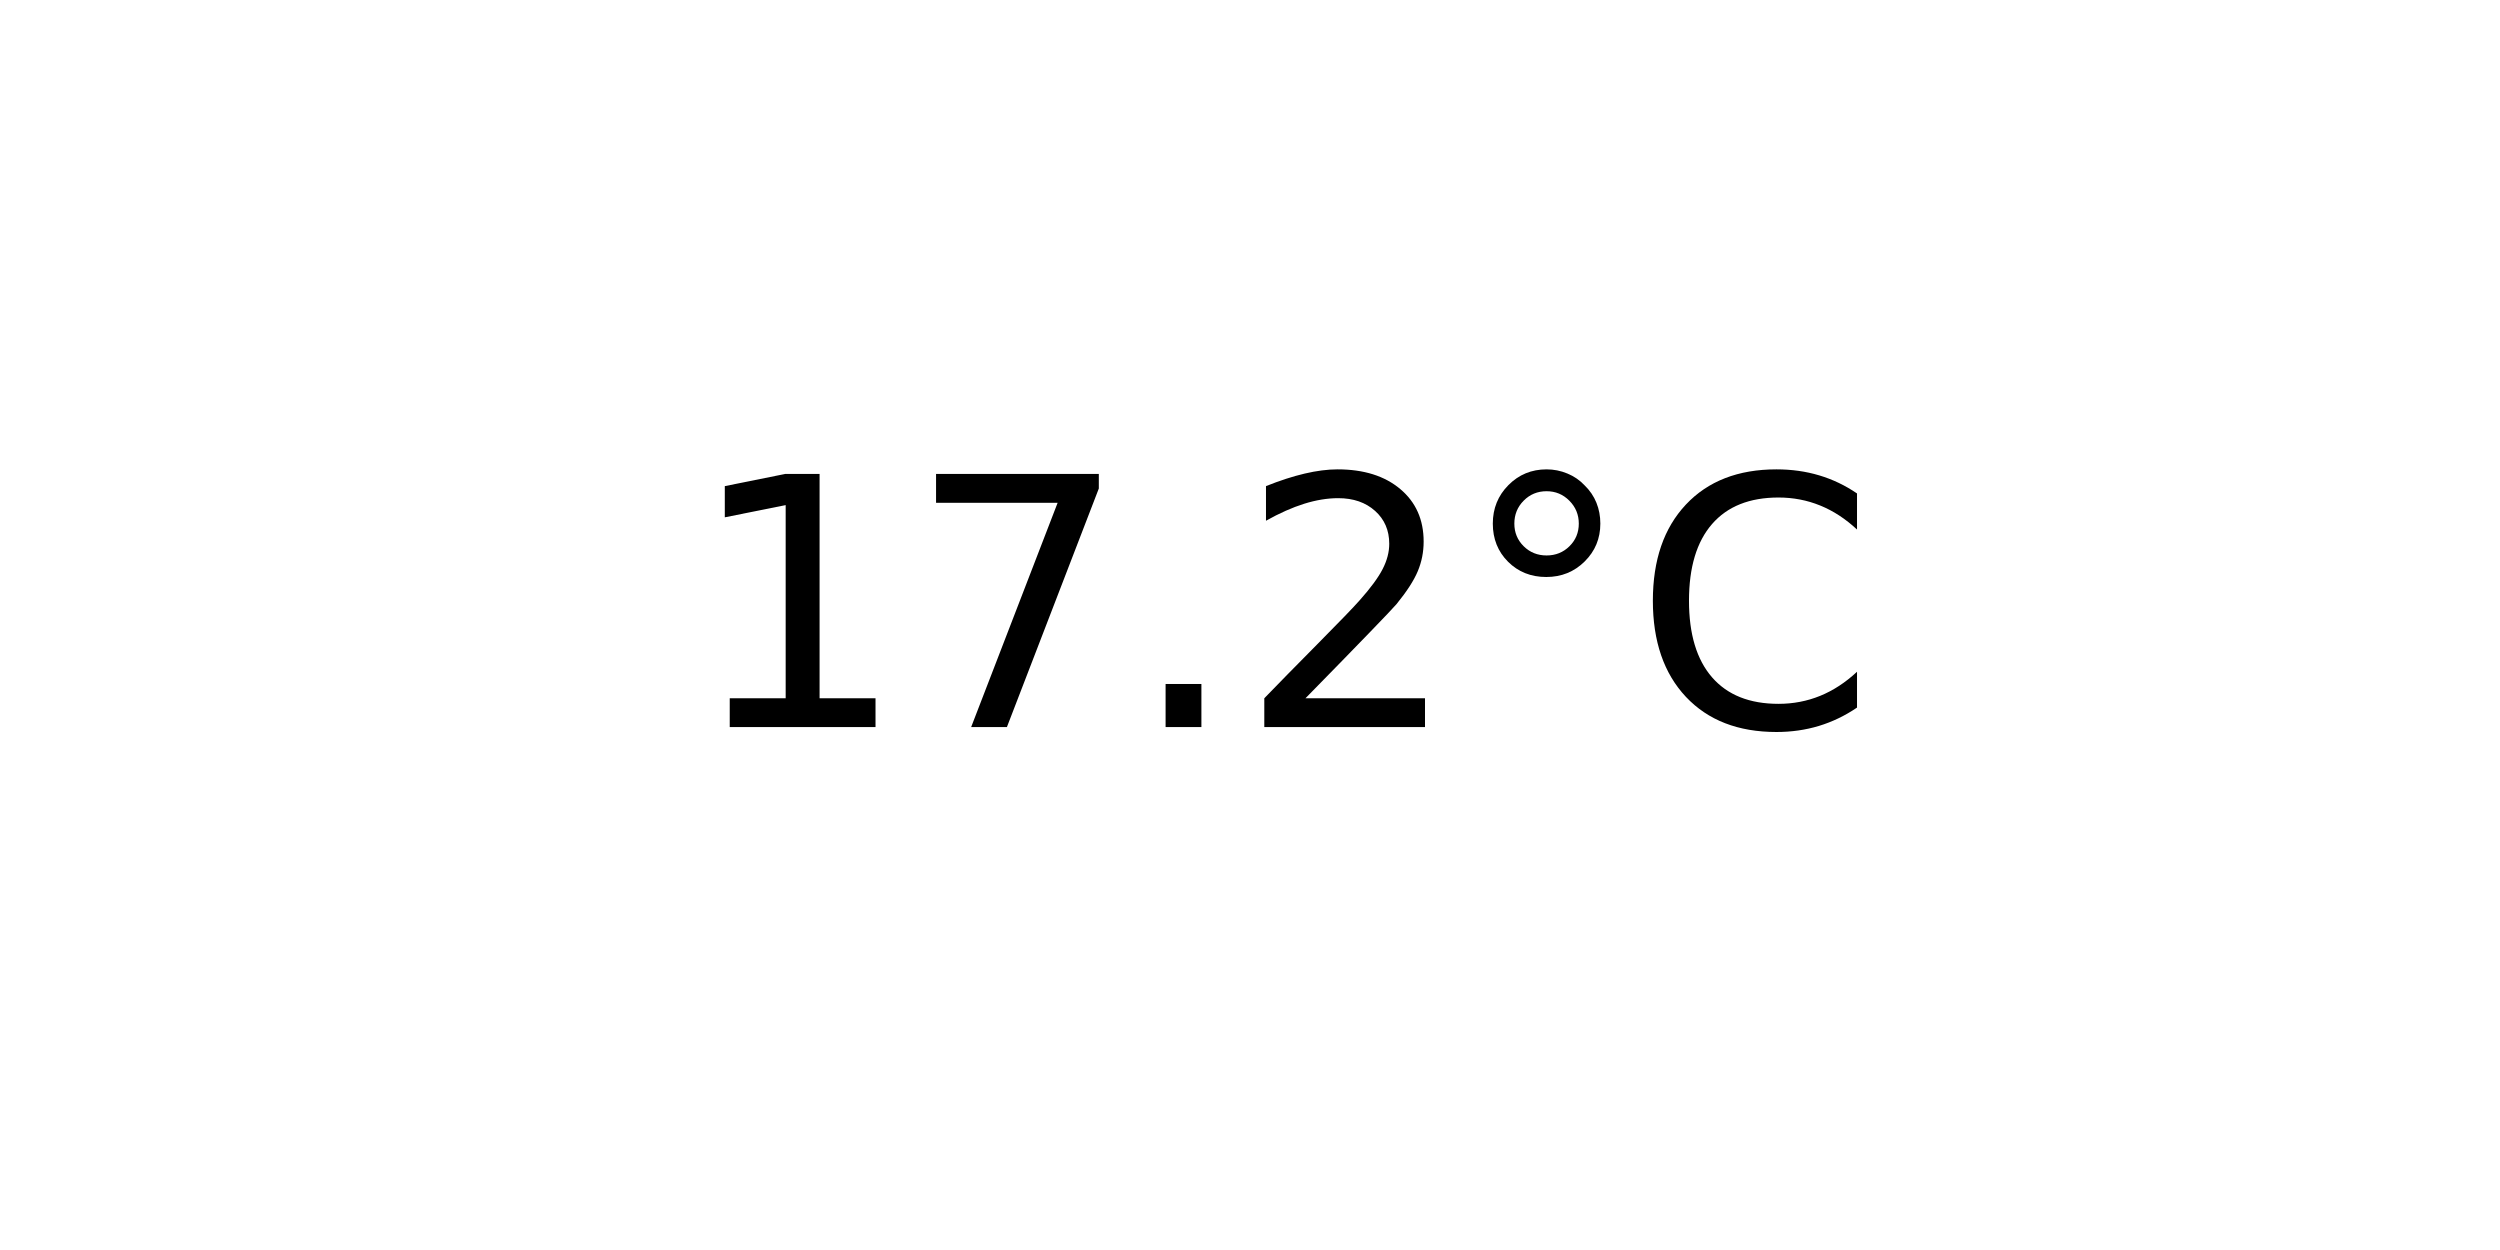
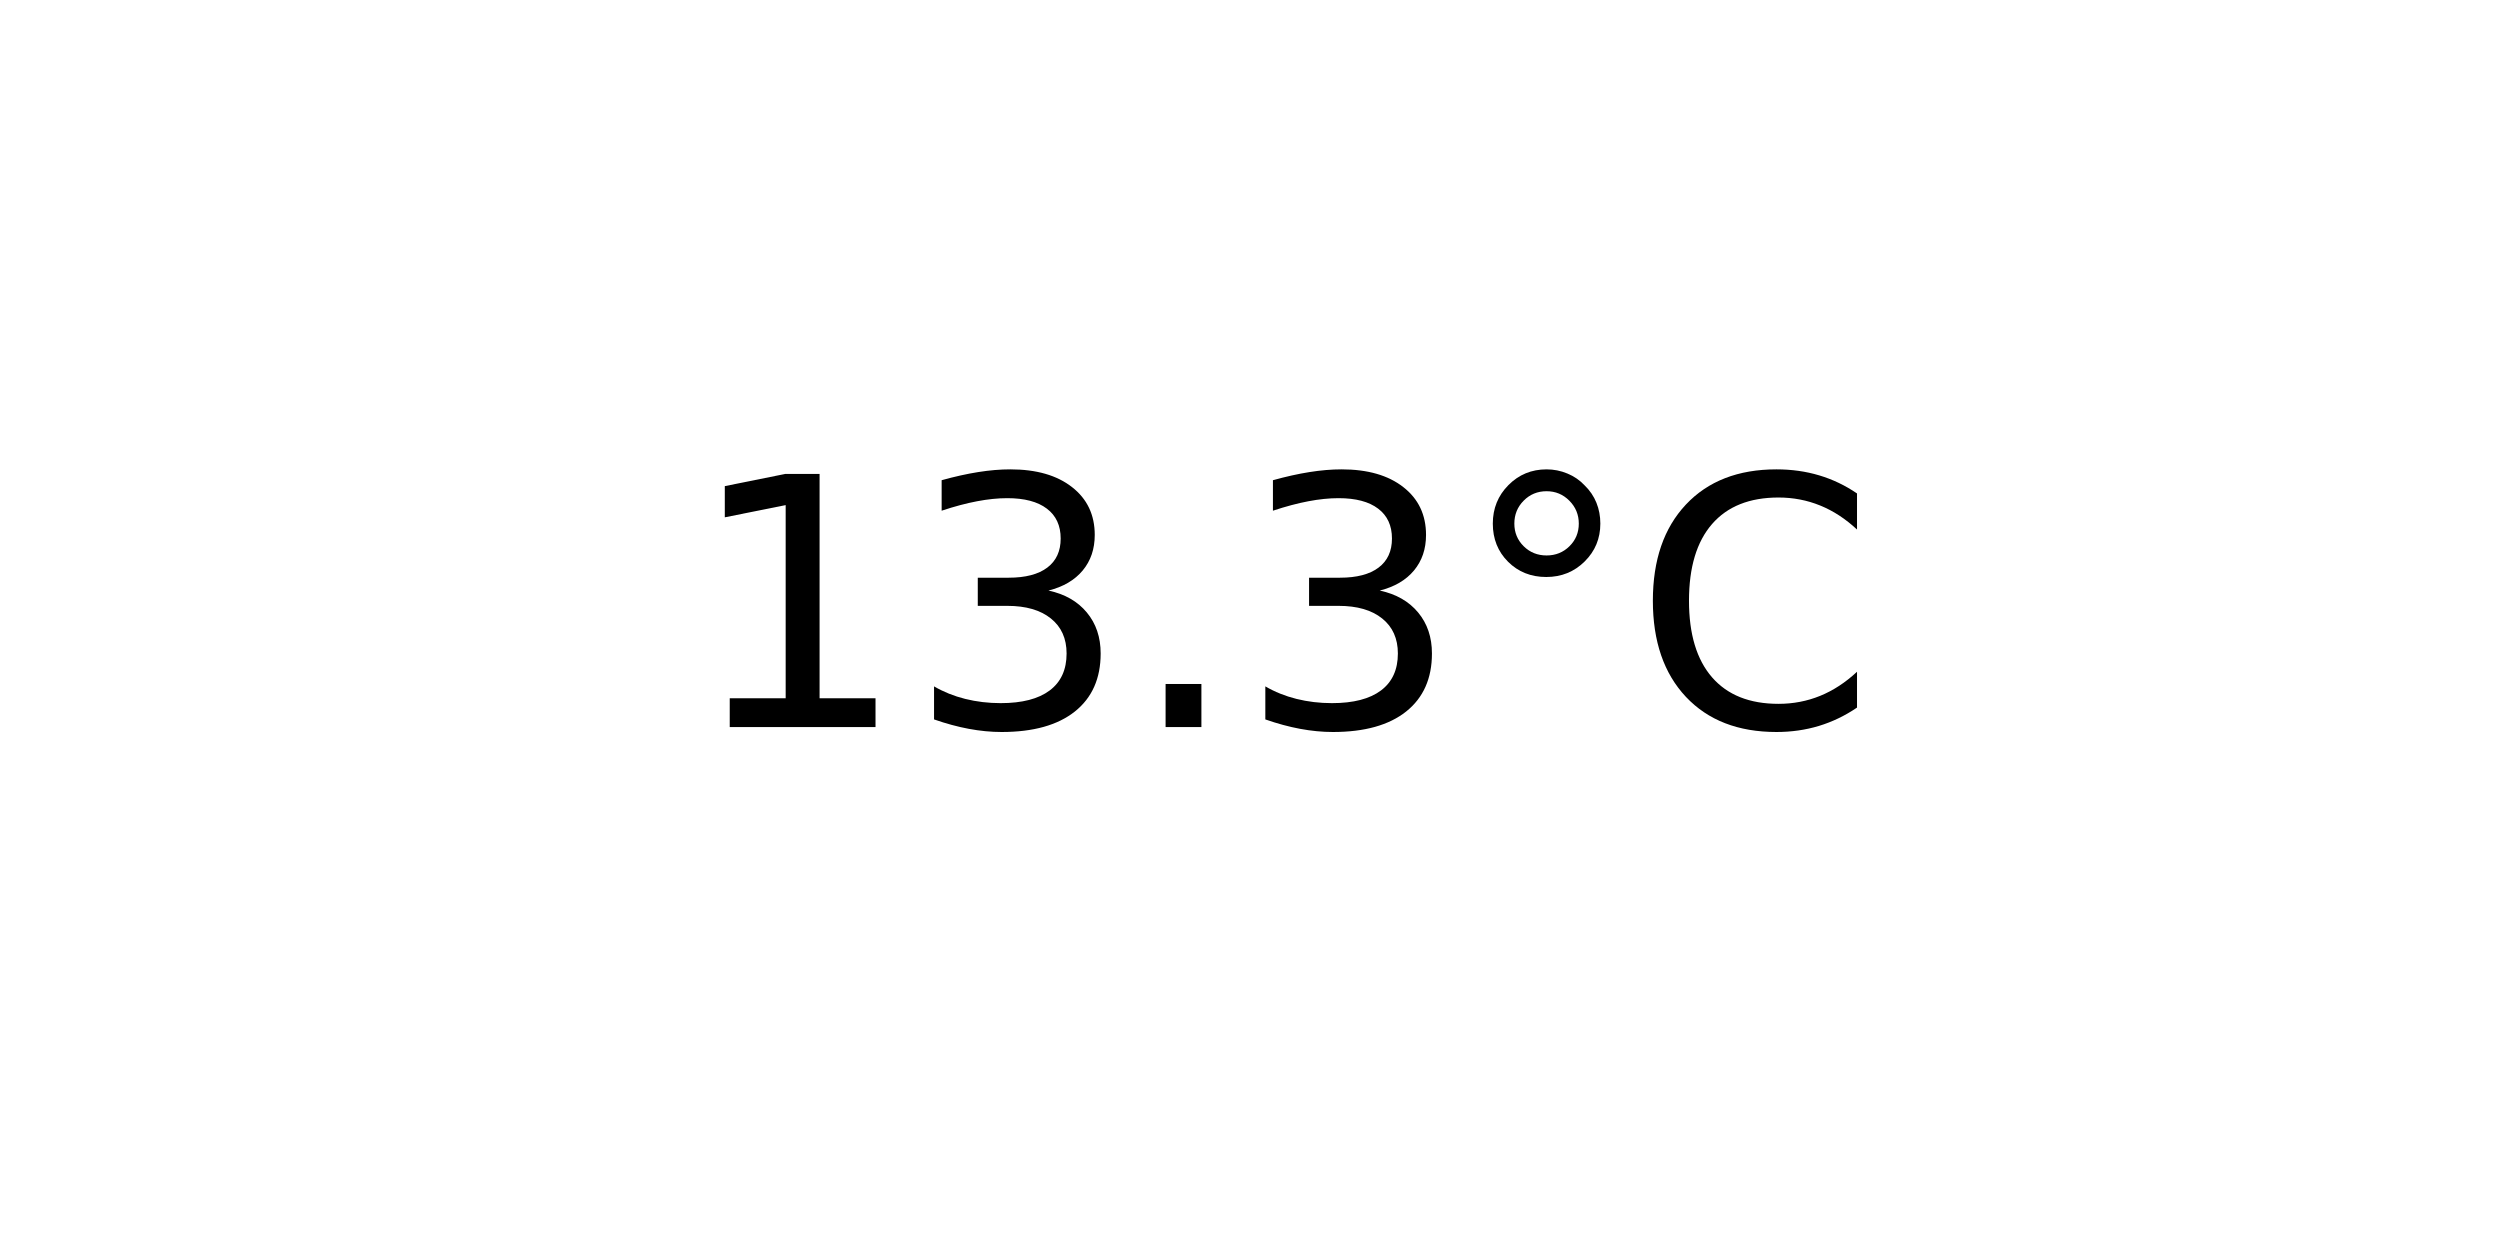
<svg xmlns="http://www.w3.org/2000/svg" xmlns:xlink="http://www.w3.org/1999/xlink" width="72pt" height="36pt" viewBox="0 0 72 36" version="1.1">
  <defs>
    <style type="text/css">*{stroke-linejoin: round; stroke-linecap: butt}</style>
  </defs>
  <g id="figure_1">
    <g id="axes_1">
      <g id="text_1">
        <g transform="translate(19.77578 20.93937) scale(0.1 -0.1)">
          <defs>
            <path id="DejaVuSans-31" d="M 794 531  L 1825 531  L 1825 4091  L 703 3866  L 703 4441  L 1819 4666  L 2450 4666  L 2450 531  L 3481 531  L 3481 0  L 794 0  L 794 531  z " transform="scale(0.015625)" />
-             <path id="DejaVuSans-37" d="M 525 4666  L 3525 4666  L 3525 4397  L 1831 0  L 1172 0  L 2766 4134  L 525 4134  L 525 4666  z " transform="scale(0.015625)" />
+             <path id="DejaVuSans-33" d="M 2597 2516  Q 3050 2419 3304 2112  Q 3559 1806 3559 1356  Q 3559 666 3084 287  Q 2609 -91 1734 -91  Q 1441 -91 1130 -33  Q 819 25 488 141  L 488 750  Q 750 597 1062 519  Q 1375 441 1716 441  Q 2309 441 2620 675  Q 2931 909 2931 1356  Q 2931 1769 2642 2001  Q 2353 2234 1838 2234  L 1294 2234  L 1294 2753  L 1863 2753  Q 2328 2753 2575 2939  Q 2822 3125 2822 3475  Q 2822 3834 2567 4026  Q 2313 4219 1838 4219  Q 1578 4219 1281 4162  Q 984 4106 628 3988  L 628 4550  Q 988 4650 1302 4700  Q 1616 4750 1894 4750  Q 2613 4750 3031 4423  Q 3450 4097 3450 3541  Q 3450 3153 3228 2886  Q 3006 2619 2597 2516  z " transform="scale(0.015625)" />
            <path id="DejaVuSans-2e" d="M 684 794  L 1344 794  L 1344 0  L 684 0  L 684 794  z " transform="scale(0.015625)" />
-             <path id="DejaVuSans-32" d="M 1228 531  L 3431 531  L 3431 0  L 469 0  L 469 531  Q 828 903 1448 1529  Q 2069 2156 2228 2338  Q 2531 2678 2651 2914  Q 2772 3150 2772 3378  Q 2772 3750 2511 3984  Q 2250 4219 1831 4219  Q 1534 4219 1204 4116  Q 875 4013 500 3803  L 500 4441  Q 881 4594 1212 4672  Q 1544 4750 1819 4750  Q 2544 4750 2975 4387  Q 3406 4025 3406 3419  Q 3406 3131 3298 2873  Q 3191 2616 2906 2266  Q 2828 2175 2409 1742  Q 1991 1309 1228 531  z " transform="scale(0.015625)" />
            <path id="DejaVuSans-b0" d="M 1600 4347  Q 1350 4347 1178 4173  Q 1006 4000 1006 3750  Q 1006 3503 1178 3333  Q 1350 3163 1600 3163  Q 1850 3163 2022 3333  Q 2194 3503 2194 3750  Q 2194 3997 2020 4172  Q 1847 4347 1600 4347  z M 1600 4750  Q 1800 4750 1984 4673  Q 2169 4597 2303 4453  Q 2447 4313 2519 4134  Q 2591 3956 2591 3750  Q 2591 3338 2302 3052  Q 2013 2766 1594 2766  Q 1172 2766 890 3047  Q 609 3328 609 3750  Q 609 4169 896 4459  Q 1184 4750 1600 4750  z " transform="scale(0.015625)" />
            <path id="DejaVuSans-43" d="M 4122 4306  L 4122 3641  Q 3803 3938 3442 4084  Q 3081 4231 2675 4231  Q 1875 4231 1450 3742  Q 1025 3253 1025 2328  Q 1025 1406 1450 917  Q 1875 428 2675 428  Q 3081 428 3442 575  Q 3803 722 4122 1019  L 4122 359  Q 3791 134 3420 21  Q 3050 -91 2638 -91  Q 1578 -91 968 557  Q 359 1206 359 2328  Q 359 3453 968 4101  Q 1578 4750 2638 4750  Q 3056 4750 3426 4639  Q 3797 4528 4122 4306  z " transform="scale(0.015625)" />
          </defs>
          <use xlink:href="#DejaVuSans-31" />
-           <use xlink:href="#DejaVuSans-37" x="63.623" />
+           <use xlink:href="#DejaVuSans-33" x="63.623" />
          <use xlink:href="#DejaVuSans-2e" x="127.246" />
-           <use xlink:href="#DejaVuSans-32" x="159.033" />
+           <use xlink:href="#DejaVuSans-33" x="159.033" />
          <use xlink:href="#DejaVuSans-b0" x="222.656" />
          <use xlink:href="#DejaVuSans-43" x="272.656" />
        </g>
      </g>
    </g>
  </g>
</svg>
